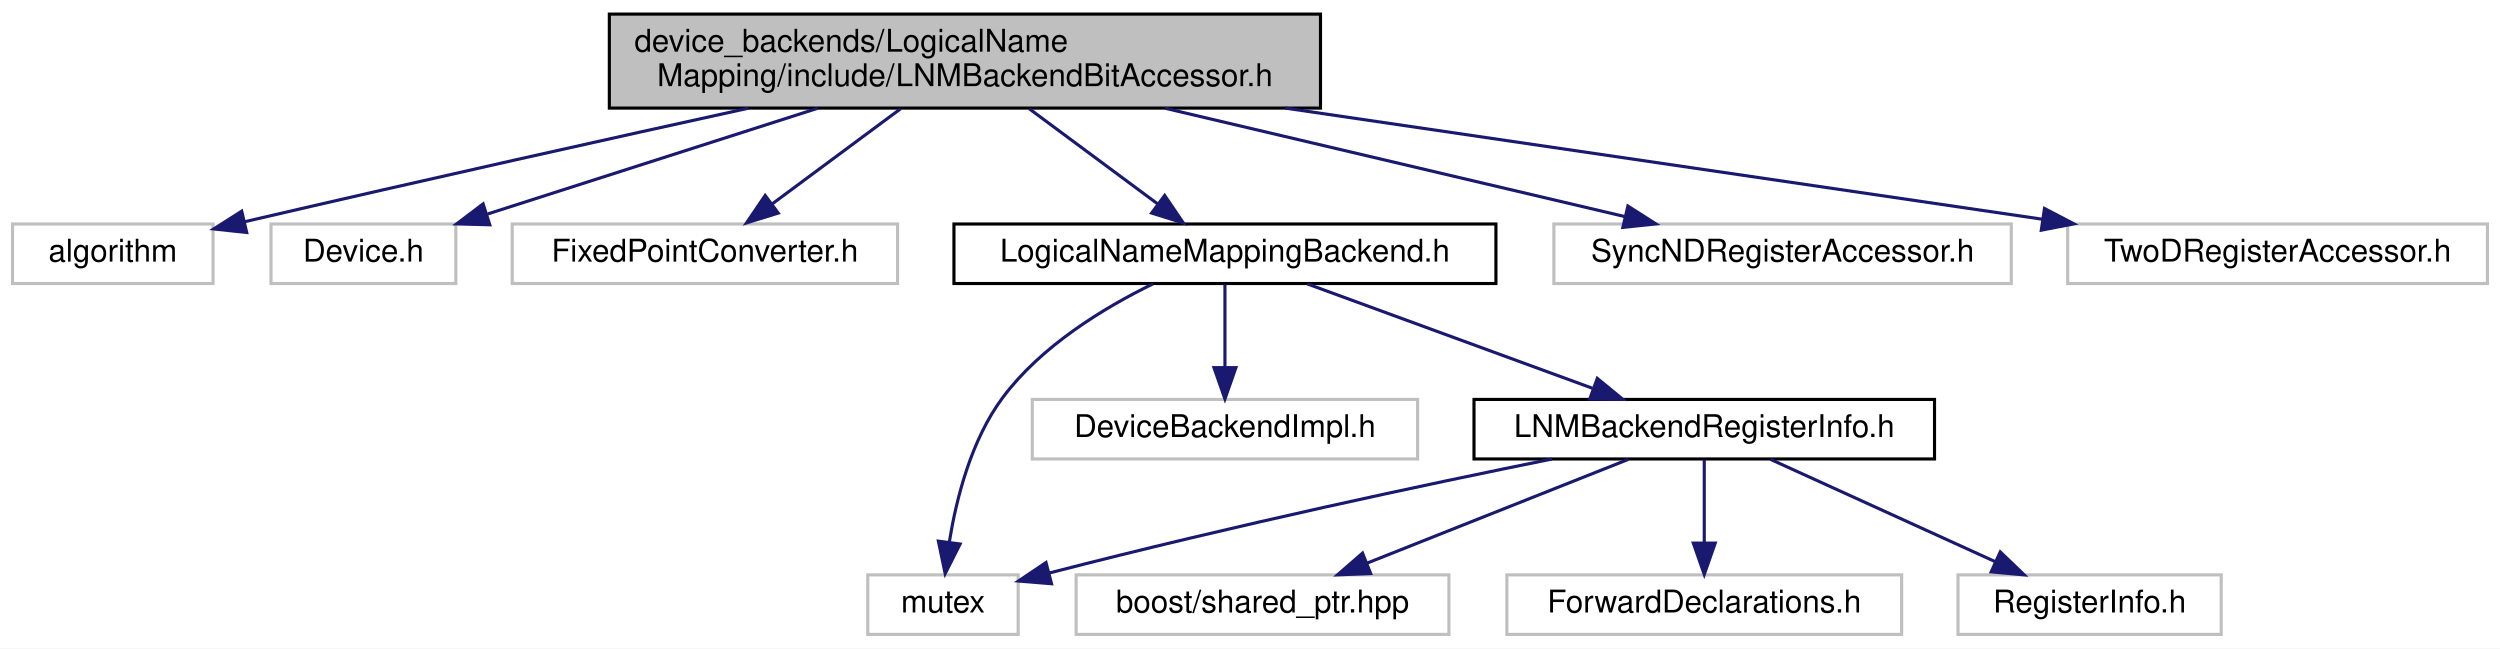
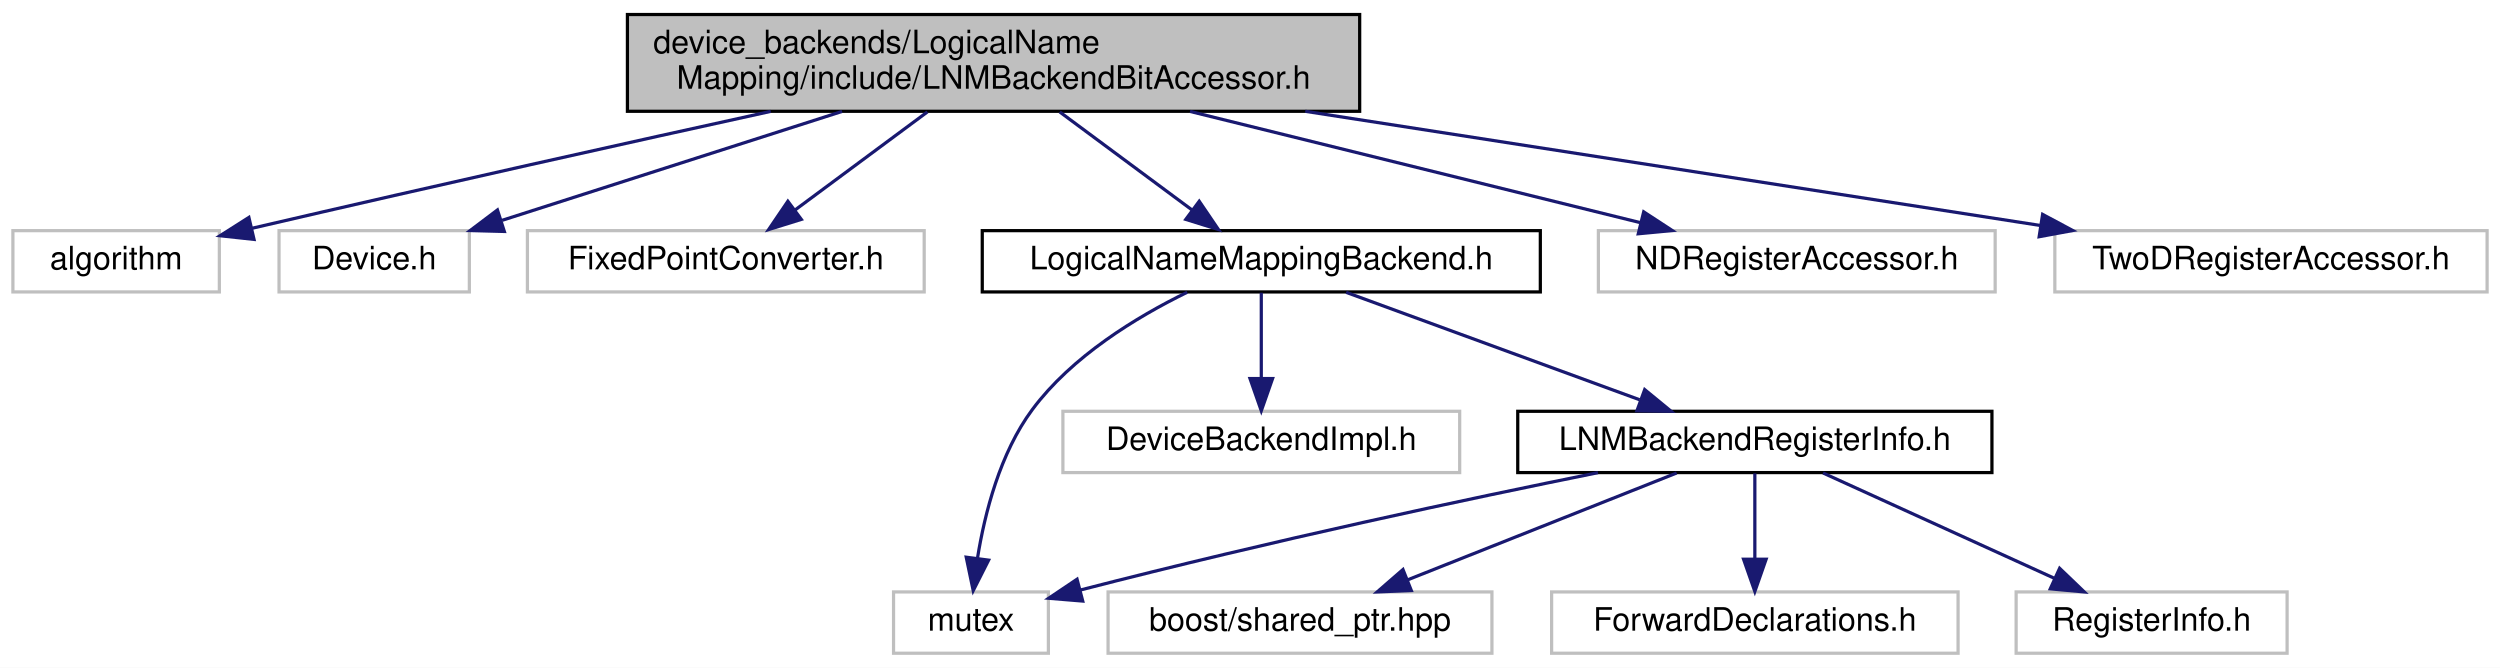
- <svg xmlns="http://www.w3.org/2000/svg" xmlns:xlink="http://www.w3.org/1999/xlink" width="798pt" height="207pt" viewBox="0.00 0.00 798.00 207.00">
+ <svg xmlns="http://www.w3.org/2000/svg" xmlns:xlink="http://www.w3.org/1999/xlink" width="775pt" height="207pt" viewBox="0.00 0.00 775.00 207.00">
  <g id="graph0" class="graph" transform="scale(1 1) rotate(0) translate(4 203)">
-     <polygon fill="#ffffff" stroke="transparent" points="-4,4 -4,-203 794,-203 794,4 -4,4" />
+     <polygon fill="#ffffff" stroke="transparent" points="-4,4 -4,-203 771,-203 771,4 -4,4" />
    <g id="node1" class="node">
      <polygon fill="#bfbfbf" stroke="#000000" points="190.5,-168.5 190.5,-198.5 417.5,-198.5 417.5,-168.5 190.5,-168.5" />
      <text text-anchor="start" x="198.5" y="-186.5" font-family="Helvetica,sans-Serif" font-size="10.00" fill="#000000">device_backends/LogicalName</text>
      <text text-anchor="middle" x="304" y="-175.5" font-family="Helvetica,sans-Serif" font-size="10.00" fill="#000000">Mapping/include/LNMBackendBitAccessor.h</text>
    </g>
    <g id="node2" class="node">
      <polygon fill="#ffffff" stroke="#bfbfbf" points="0,-112.5 0,-131.5 64,-131.5 64,-112.5 0,-112.5" />
      <text text-anchor="middle" x="32" y="-119.5" font-family="Helvetica,sans-Serif" font-size="10.00" fill="#000000">algorithm</text>
    </g>
    <g id="edge1" class="edge">
      <path fill="none" stroke="#191970" d="M234.932,-168.478C191.407,-158.923 133.778,-146.114 74.184,-132.247" />
      <polygon fill="#191970" stroke="#191970" points="74.748,-128.785 64.215,-129.921 73.158,-135.601 74.748,-128.785" />
    </g>
    <g id="node3" class="node">
      <polygon fill="#ffffff" stroke="#bfbfbf" points="82.5,-112.5 82.5,-131.5 141.5,-131.5 141.5,-112.5 82.5,-112.5" />
      <text text-anchor="middle" x="112" y="-119.5" font-family="Helvetica,sans-Serif" font-size="10.00" fill="#000000">Device.h</text>
    </g>
    <g id="edge2" class="edge">
      <path fill="none" stroke="#191970" d="M257.031,-168.455C224.715,-158.104 182.265,-144.507 151.65,-134.7" />
      <polygon fill="#191970" stroke="#191970" points="152.344,-131.248 141.753,-131.53 150.209,-137.914 152.344,-131.248" />
    </g>
    <g id="node4" class="node">
      <polygon fill="#ffffff" stroke="#bfbfbf" points="159.5,-112.5 159.5,-131.5 282.5,-131.5 282.5,-112.5 159.5,-112.5" />
      <text text-anchor="middle" x="221" y="-119.5" font-family="Helvetica,sans-Serif" font-size="10.00" fill="#000000">FixedPointConverter.h</text>
    </g>
    <g id="edge3" class="edge">
      <path fill="none" stroke="#191970" d="M283.483,-168.298C271.002,-159.049 255.084,-147.255 242.439,-137.885" />
      <polygon fill="#191970" stroke="#191970" points="244.408,-134.988 234.289,-131.847 240.24,-140.613 244.408,-134.988" />
    </g>
    <g id="node5" class="node">
      <g id="a_node5">
        <a xlink:href="device__backends_2_logical_name_mapping_2include_2_logical_name_mapping_backend_8h.html" target="_top" xlink:title="LogicalNameMappingBackend.h">
          <polygon fill="#ffffff" stroke="#000000" points="300.5,-112.5 300.5,-131.5 473.5,-131.5 473.5,-112.5 300.5,-112.5" />
          <text text-anchor="middle" x="387" y="-119.5" font-family="Helvetica,sans-Serif" font-size="10.00" fill="#000000">LogicalNameMappingBackend.h</text>
        </a>
      </g>
    </g>
    <g id="edge4" class="edge">
      <path fill="none" stroke="#191970" d="M324.517,-168.298C336.998,-159.049 352.916,-147.255 365.561,-137.885" />
      <polygon fill="#191970" stroke="#191970" points="367.76,-140.613 373.711,-131.847 363.592,-134.988 367.76,-140.613" />
    </g>
    <g id="node12" class="node">
-       <polygon fill="#ffffff" stroke="#bfbfbf" points="492,-112.5 492,-131.5 638,-131.5 638,-112.5 492,-112.5" />
-       <text text-anchor="middle" x="565" y="-119.5" font-family="Helvetica,sans-Serif" font-size="10.00" fill="#000000">SyncNDRegisterAccessor.h</text>
+       <polygon fill="#ffffff" stroke="#bfbfbf" points="491.5,-112.5 491.5,-131.5 614.5,-131.5 614.5,-112.5 491.5,-112.5" />
+       <text text-anchor="middle" x="553" y="-119.5" font-family="Helvetica,sans-Serif" font-size="10.00" fill="#000000">NDRegisterAccessor.h</text>
    </g>
    <g id="edge12" class="edge">
-       <path fill="none" stroke="#191970" d="M367.848,-168.455C413.02,-157.811 472.756,-143.736 514.59,-133.878" />
-       <polygon fill="#191970" stroke="#191970" points="515.624,-137.231 524.554,-131.53 514.018,-130.417 515.624,-137.231" />
+       <path fill="none" stroke="#191970" d="M364.912,-168.455C407.916,-157.834 464.757,-143.795 504.654,-133.941" />
+       <polygon fill="#191970" stroke="#191970" points="505.545,-137.326 514.414,-131.53 503.866,-130.53 505.545,-137.326" />
    </g>
    <g id="node13" class="node">
-       <polygon fill="#ffffff" stroke="#bfbfbf" points="656,-112.5 656,-131.5 790,-131.5 790,-112.5 656,-112.5" />
-       <text text-anchor="middle" x="723" y="-119.5" font-family="Helvetica,sans-Serif" font-size="10.00" fill="#000000">TwoDRegisterAccessor.h</text>
+       <polygon fill="#ffffff" stroke="#bfbfbf" points="633,-112.5 633,-131.5 767,-131.5 767,-112.5 633,-112.5" />
+       <text text-anchor="middle" x="700" y="-119.5" font-family="Helvetica,sans-Serif" font-size="10.00" fill="#000000">TwoDRegisterAccessor.h</text>
    </g>
    <g id="edge13" class="edge">
-       <path fill="none" stroke="#191970" d="M406.231,-168.495C480.889,-157.536 580.437,-142.925 647.863,-133.028" />
-       <polygon fill="#191970" stroke="#191970" points="648.6,-136.458 657.986,-131.543 647.583,-129.532 648.6,-136.458" />
+       <path fill="none" stroke="#191970" d="M400.619,-168.495C471.034,-157.559 564.877,-142.985 628.595,-133.089" />
+       <polygon fill="#191970" stroke="#191970" points="629.21,-136.536 638.554,-131.543 628.136,-129.619 629.21,-136.536" />
    </g>
    <g id="node6" class="node">
      <polygon fill="#ffffff" stroke="#bfbfbf" points="273,-.5 273,-19.5 321,-19.5 321,-.5 273,-.5" />
      <text text-anchor="middle" x="297" y="-7.5" font-family="Helvetica,sans-Serif" font-size="10.00" fill="#000000">mutex</text>
    </g>
    <g id="edge5" class="edge">
      <path fill="none" stroke="#191970" d="M364.022,-112.398C348.334,-104.725 328.248,-92.516 316,-76 306.024,-62.548 301.276,-43.99 299.021,-29.978" />
      <polygon fill="#191970" stroke="#191970" points="302.47,-29.358 297.696,-19.9 295.529,-30.271 302.47,-29.358" />
    </g>
    <g id="node7" class="node">
      <polygon fill="#ffffff" stroke="#bfbfbf" points="325.5,-56.5 325.5,-75.5 448.5,-75.5 448.5,-56.5 325.5,-56.5" />
      <text text-anchor="middle" x="387" y="-63.5" font-family="Helvetica,sans-Serif" font-size="10.00" fill="#000000">DeviceBackendImpl.h</text>
    </g>
    <g id="edge6" class="edge">
      <path fill="none" stroke="#191970" d="M387,-112.246C387,-104.938 387,-94.694 387,-85.705" />
      <polygon fill="#191970" stroke="#191970" points="390.5,-85.643 387,-75.643 383.5,-85.643 390.5,-85.643" />
    </g>
    <g id="node8" class="node">
      <g id="a_node8">
        <a xlink:href="device__backends_2_logical_name_mapping_2include_2_l_n_m_backend_register_info_8h.html" target="_top" xlink:title="LNMBackendRegisterInfo.h">
          <polygon fill="#ffffff" stroke="#000000" points="466.5,-56.5 466.5,-75.5 613.5,-75.5 613.5,-56.5 466.5,-56.5" />
          <text text-anchor="middle" x="540" y="-63.5" font-family="Helvetica,sans-Serif" font-size="10.00" fill="#000000">LNMBackendRegisterInfo.h</text>
        </a>
      </g>
    </g>
    <g id="edge7" class="edge">
      <path fill="none" stroke="#191970" d="M413.302,-112.373C438.413,-103.182 476.444,-89.262 504.287,-79.071" />
      <polygon fill="#191970" stroke="#191970" points="505.854,-82.225 514.042,-75.501 503.448,-75.652 505.854,-82.225" />
    </g>
    <g id="edge8" class="edge">
      <path fill="none" stroke="#191970" d="M491.366,-56.476C450.807,-48.279 391.316,-35.669 330.806,-20.068" />
      <polygon fill="#191970" stroke="#191970" points="331.648,-16.67 321.089,-17.538 329.885,-23.444 331.648,-16.67" />
    </g>
    <g id="node9" class="node">
      <polygon fill="#ffffff" stroke="#bfbfbf" points="339.5,-.5 339.5,-19.5 458.5,-19.5 458.5,-.5 339.5,-.5" />
      <text text-anchor="middle" x="399" y="-7.5" font-family="Helvetica,sans-Serif" font-size="10.00" fill="#000000">boost/shared_ptr.hpp</text>
    </g>
    <g id="edge9" class="edge">
      <path fill="none" stroke="#191970" d="M515.761,-56.373C492.721,-47.223 457.879,-33.384 432.25,-23.206" />
      <polygon fill="#191970" stroke="#191970" points="433.508,-19.939 422.923,-19.501 430.924,-26.445 433.508,-19.939" />
    </g>
    <g id="node10" class="node">
      <polygon fill="#ffffff" stroke="#bfbfbf" points="477,-.5 477,-19.5 603,-19.5 603,-.5 477,-.5" />
      <text text-anchor="middle" x="540" y="-7.5" font-family="Helvetica,sans-Serif" font-size="10.00" fill="#000000">ForwardDeclarations.h</text>
    </g>
    <g id="edge10" class="edge">
      <path fill="none" stroke="#191970" d="M540,-56.245C540,-48.938 540,-38.694 540,-29.705" />
      <polygon fill="#191970" stroke="#191970" points="543.5,-29.643 540,-19.643 536.5,-29.643 543.5,-29.643" />
    </g>
    <g id="node11" class="node">
      <polygon fill="#ffffff" stroke="#bfbfbf" points="621,-.5 621,-19.5 705,-19.5 705,-.5 621,-.5" />
      <text text-anchor="middle" x="663" y="-7.5" font-family="Helvetica,sans-Serif" font-size="10.00" fill="#000000">RegisterInfo.h</text>
    </g>
    <g id="edge11" class="edge">
      <path fill="none" stroke="#191970" d="M561.144,-56.373C580.889,-47.384 610.57,-33.871 632.806,-23.747" />
      <polygon fill="#191970" stroke="#191970" points="634.481,-26.83 642.131,-19.501 631.58,-20.459 634.481,-26.83" />
    </g>
  </g>
</svg>
